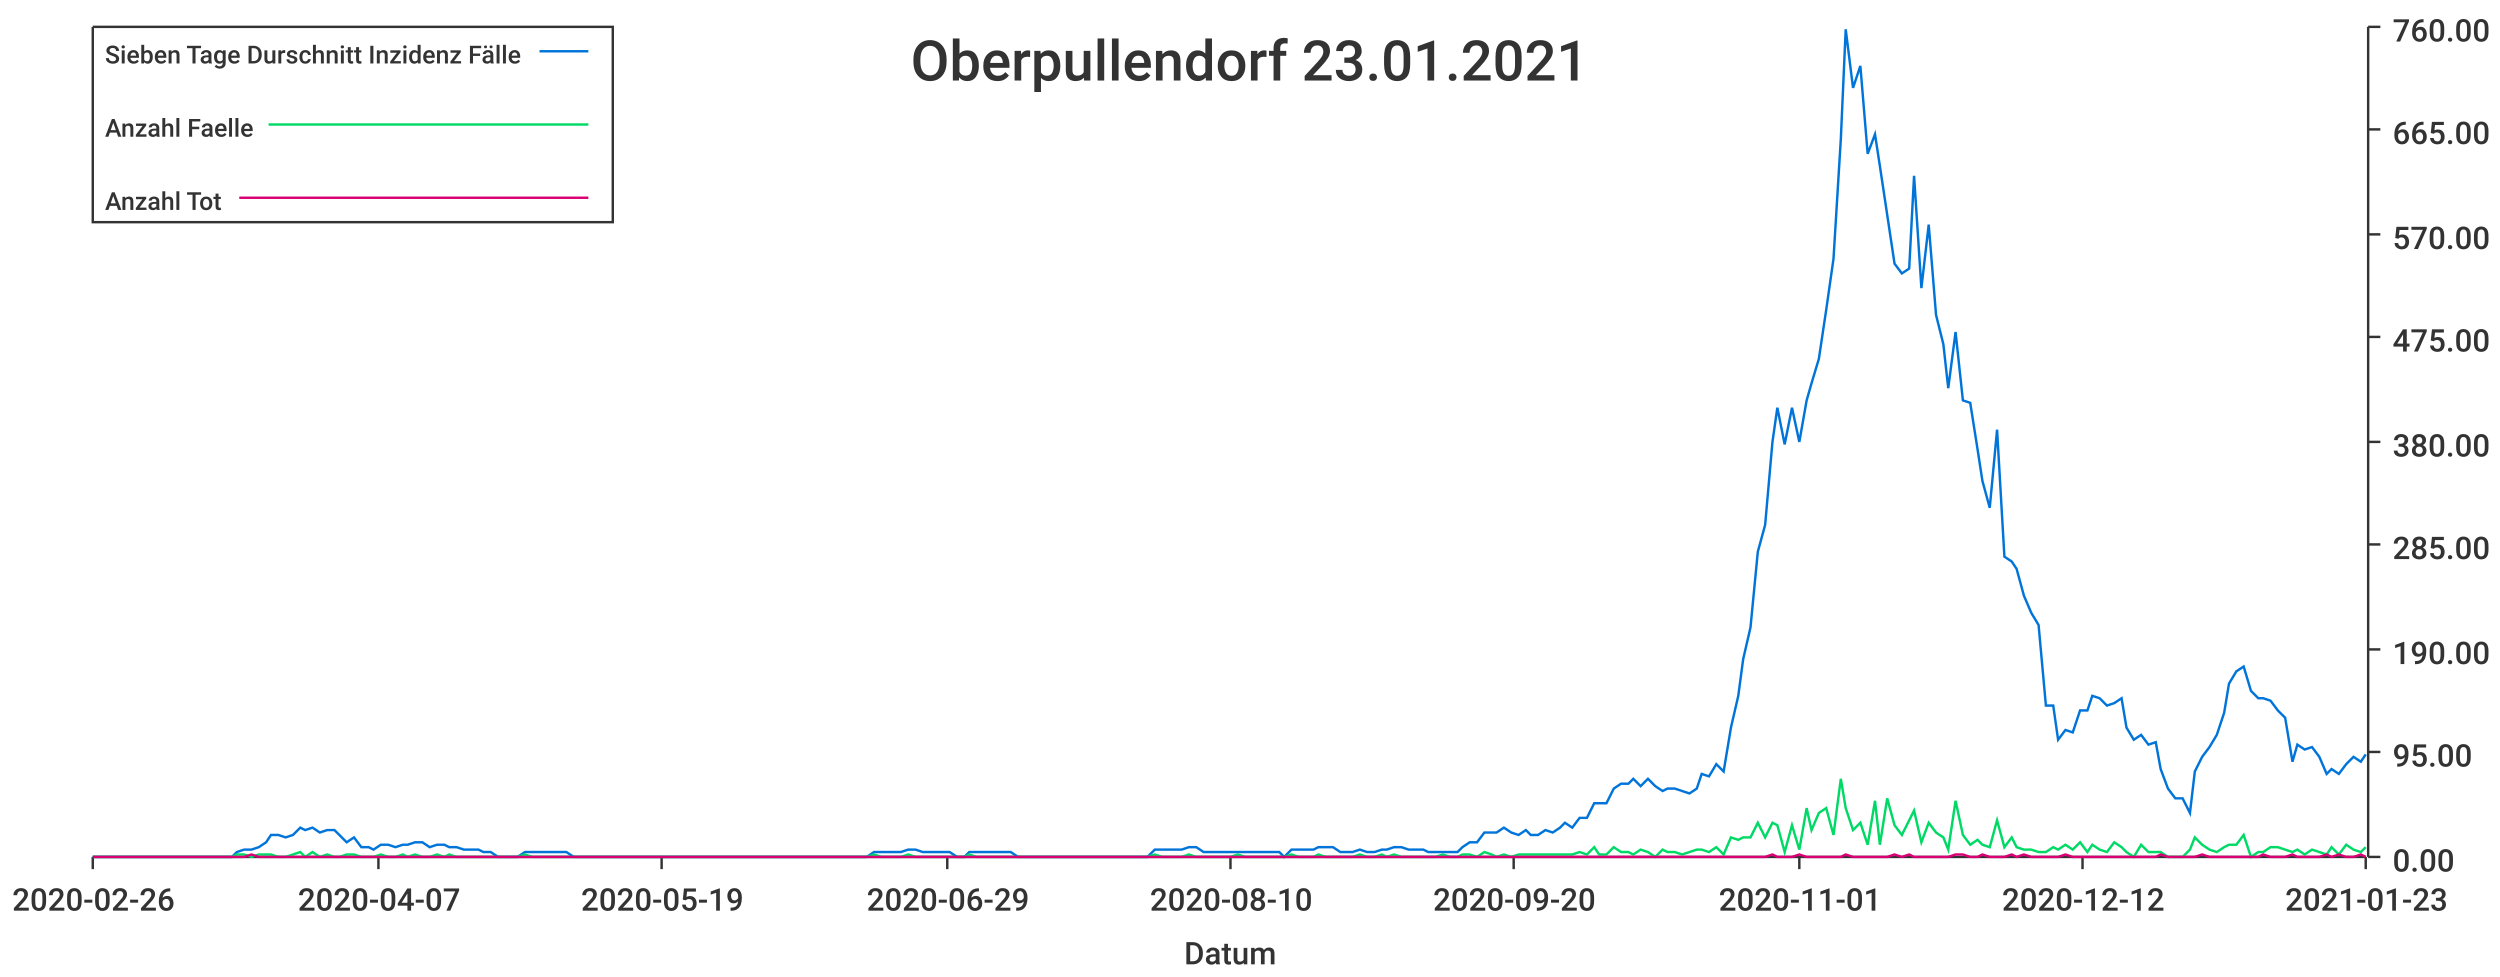
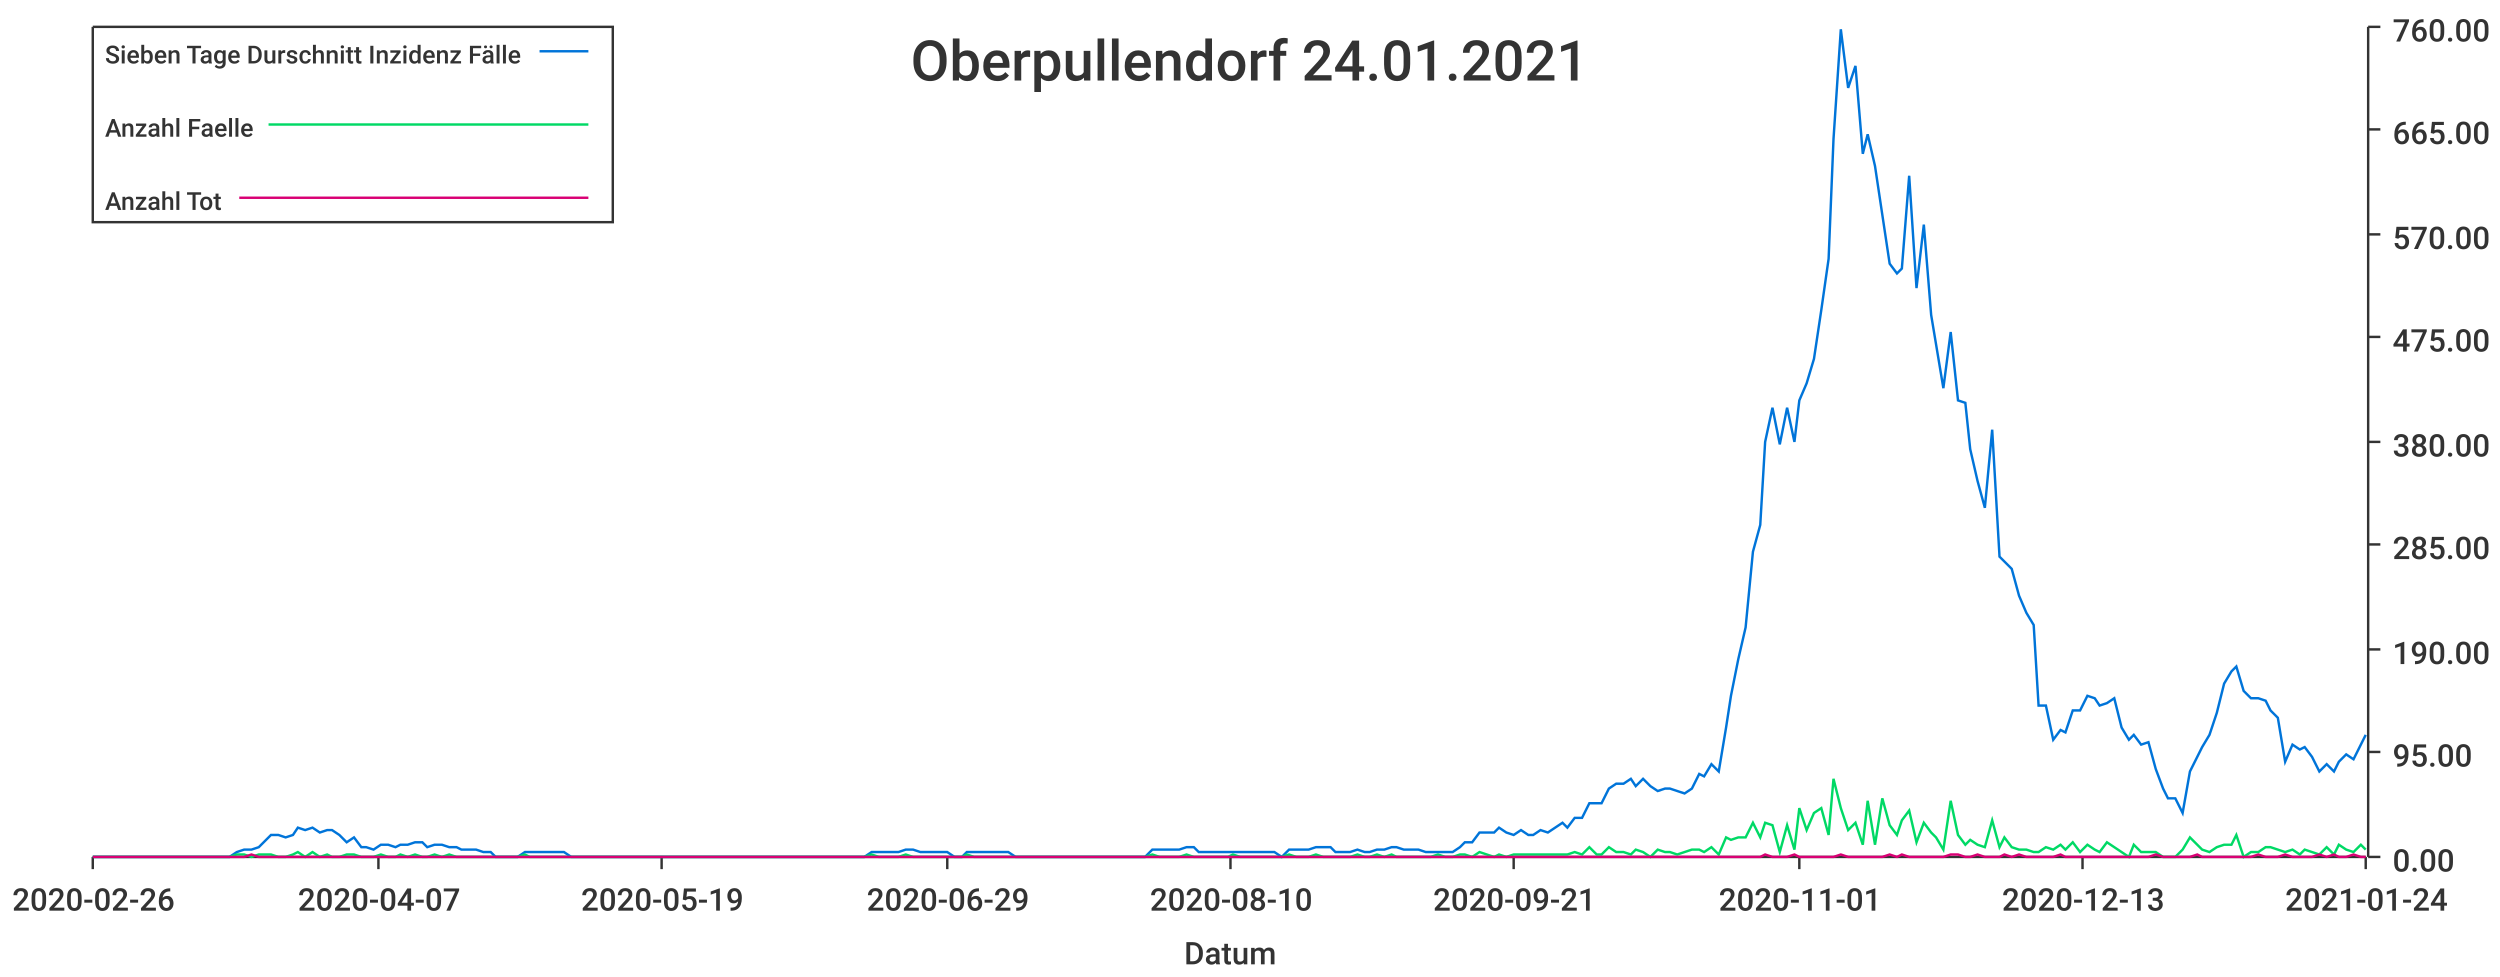
<svg xmlns="http://www.w3.org/2000/svg" width="1024" height="400">\n<path d="M 0 0 L 1024 0 L 1024 400 L 0 400 L 0 0" style="stroke-width:0;stroke:rgba(255,255,255,1.0);fill:rgba(255,255,255,1.0)" />
  <path d="M 38 11 L 969 11 L 969 351 L 38 351 L 38 11" style="stroke-width:0;stroke:rgba(255,255,255,1.0);fill:rgba(255,255,255,1.0)" />
  <path d="M 38 351 L 969 351" style="stroke-width:1;stroke:rgba(51,51,51,1.0);fill:none" />
  <path d="M 38 351 L 38 356" style="stroke-width:1;stroke:rgba(51,51,51,1.0);fill:none" />
  <text x="5" y="373" style="stroke-width:0;stroke:none;fill:rgba(51,51,51,1.0);font-size:12.8px;font-family:'Roboto Medium',sans-serif">2020-02-26</text>
  <path d="M 155 351 L 155 356" style="stroke-width:1;stroke:rgba(51,51,51,1.0);fill:none" />
  <text x="122" y="373" style="stroke-width:0;stroke:none;fill:rgba(51,51,51,1.0);font-size:12.8px;font-family:'Roboto Medium',sans-serif">2020-04-07</text>
  <path d="M 271 351 L 271 356" style="stroke-width:1;stroke:rgba(51,51,51,1.0);fill:none" />
  <text x="238" y="373" style="stroke-width:0;stroke:none;fill:rgba(51,51,51,1.0);font-size:12.8px;font-family:'Roboto Medium',sans-serif">2020-05-19</text>
  <path d="M 388 351 L 388 356" style="stroke-width:1;stroke:rgba(51,51,51,1.0);fill:none" />
  <text x="355" y="373" style="stroke-width:0;stroke:none;fill:rgba(51,51,51,1.0);font-size:12.8px;font-family:'Roboto Medium',sans-serif">2020-06-29</text>
  <path d="M 504 351 L 504 356" style="stroke-width:1;stroke:rgba(51,51,51,1.0);fill:none" />
  <text x="471" y="373" style="stroke-width:0;stroke:none;fill:rgba(51,51,51,1.0);font-size:12.8px;font-family:'Roboto Medium',sans-serif">2020-08-10</text>
  <path d="M 620 351 L 620 356" style="stroke-width:1;stroke:rgba(51,51,51,1.0);fill:none" />
-   <text x="587" y="373" style="stroke-width:0;stroke:none;fill:rgba(51,51,51,1.0);font-size:12.8px;font-family:'Roboto Medium',sans-serif">2020-09-20</text>
+   <text x="587" y="373" style="stroke-width:0;stroke:none;fill:rgba(51,51,51,1.0);font-size:12.8px;font-family:'Roboto Medium',sans-serif">2020-09-21</text>
  <path d="M 737 351 L 737 356" style="stroke-width:1;stroke:rgba(51,51,51,1.0);fill:none" />
  <text x="704" y="373" style="stroke-width:0;stroke:none;fill:rgba(51,51,51,1.0);font-size:12.8px;font-family:'Roboto Medium',sans-serif">2020-11-01</text>
  <path d="M 853 351 L 853 356" style="stroke-width:1;stroke:rgba(51,51,51,1.0);fill:none" />
-   <text x="820" y="373" style="stroke-width:0;stroke:none;fill:rgba(51,51,51,1.0);font-size:12.8px;font-family:'Roboto Medium',sans-serif">2020-12-12</text>
+   <text x="820" y="373" style="stroke-width:0;stroke:none;fill:rgba(51,51,51,1.0);font-size:12.8px;font-family:'Roboto Medium',sans-serif">2020-12-13</text>
  <path d="M 969 351 L 969 356" style="stroke-width:1;stroke:rgba(51,51,51,1.0);fill:none" />
-   <text x="936" y="373" style="stroke-width:0;stroke:none;fill:rgba(51,51,51,1.0);font-size:12.8px;font-family:'Roboto Medium',sans-serif">2021-01-23</text>
+   <text x="936" y="373" style="stroke-width:0;stroke:none;fill:rgba(51,51,51,1.0);font-size:12.8px;font-family:'Roboto Medium',sans-serif">2021-01-24</text>
  <text x="485" y="395" style="stroke-width:0;stroke:none;fill:rgba(51,51,51,1.0);font-size:12.8px;font-family:'Roboto Medium',sans-serif">Datum</text>
  <path d="M 970 351 L 970 11" style="stroke-width:1;stroke:rgba(51,51,51,1.0);fill:none" />
  <path d="M 970 351 L 975 351" style="stroke-width:1;stroke:rgba(51,51,51,1.0);fill:none" />
  <text x="980" y="357" style="stroke-width:0;stroke:none;fill:rgba(51,51,51,1.0);font-size:12.8px;font-family:'Roboto Medium',sans-serif">0.00</text>
  <path d="M 970 308 L 975 308" style="stroke-width:1;stroke:rgba(51,51,51,1.0);fill:none" />
  <text x="980" y="314" style="stroke-width:0;stroke:none;fill:rgba(51,51,51,1.0);font-size:12.8px;font-family:'Roboto Medium',sans-serif">95.00</text>
  <path d="M 970 266 L 975 266" style="stroke-width:1;stroke:rgba(51,51,51,1.0);fill:none" />
  <text x="980" y="272" style="stroke-width:0;stroke:none;fill:rgba(51,51,51,1.0);font-size:12.8px;font-family:'Roboto Medium',sans-serif">190.00</text>
  <path d="M 970 223 L 975 223" style="stroke-width:1;stroke:rgba(51,51,51,1.0);fill:none" />
  <text x="980" y="229" style="stroke-width:0;stroke:none;fill:rgba(51,51,51,1.0);font-size:12.8px;font-family:'Roboto Medium',sans-serif">285.00</text>
  <path d="M 970 181 L 975 181" style="stroke-width:1;stroke:rgba(51,51,51,1.0);fill:none" />
  <text x="980" y="187" style="stroke-width:0;stroke:none;fill:rgba(51,51,51,1.0);font-size:12.8px;font-family:'Roboto Medium',sans-serif">380.00</text>
  <path d="M 970 138 L 975 138" style="stroke-width:1;stroke:rgba(51,51,51,1.0);fill:none" />
  <text x="980" y="144" style="stroke-width:0;stroke:none;fill:rgba(51,51,51,1.0);font-size:12.8px;font-family:'Roboto Medium',sans-serif">475.00</text>
  <path d="M 970 96 L 975 96" style="stroke-width:1;stroke:rgba(51,51,51,1.0);fill:none" />
  <text x="980" y="102" style="stroke-width:0;stroke:none;fill:rgba(51,51,51,1.0);font-size:12.8px;font-family:'Roboto Medium',sans-serif">570.00</text>
  <path d="M 970 53 L 975 53" style="stroke-width:1;stroke:rgba(51,51,51,1.0);fill:none" />
  <text x="980" y="59" style="stroke-width:0;stroke:none;fill:rgba(51,51,51,1.0);font-size:12.8px;font-family:'Roboto Medium',sans-serif">665.00</text>
  <path d="M 970 11 L 975 11" style="stroke-width:1;stroke:rgba(51,51,51,1.0);fill:none" />
  <text x="980" y="17" style="stroke-width:0;stroke:none;fill:rgba(51,51,51,1.0);font-size:12.8px;font-family:'Roboto Medium',sans-serif">760.00</text>
-   <path d="M 38 351 L 41 351 L 44 351 L 47 351 L 50 351 L 53 351 L 55 351 L 58 351 L 61 351 L 64 351 L 67 351 L 69 351 L 72 351 L 75 351 L 78 351 L 81 351 L 83 351 L 86 351 L 89 351 L 92 351 L 95 351 L 97 349 L 100 348 L 103 348 L 106 347 L 109 345 L 111 342 L 114 342 L 117 343 L 120 342 L 123 339 L 125 340 L 128 339 L 131 341 L 134 340 L 137 340 L 139 342 L 142 345 L 145 343 L 148 347 L 151 347 L 153 348 L 156 346 L 159 346 L 162 347 L 165 346 L 167 346 L 170 345 L 173 345 L 176 347 L 179 346 L 182 346 L 184 347 L 187 347 L 190 348 L 193 348 L 196 348 L 198 349 L 201 349 L 204 351 L 207 351 L 210 351 L 212 351 L 215 349 L 218 349 L 221 349 L 224 349 L 226 349 L 229 349 L 232 349 L 235 351 L 238 351 L 240 351 L 243 351 L 246 351 L 249 351 L 252 351 L 254 351 L 257 351 L 260 351 L 263 351 L 266 351 L 268 351 L 271 351 L 274 351 L 277 351 L 280 351 L 282 351 L 285 351 L 288 351 L 291 351 L 294 351 L 296 351 L 299 351 L 302 351 L 305 351 L 308 351 L 311 351 L 313 351 L 316 351 L 319 351 L 322 351 L 325 351 L 327 351 L 330 351 L 333 351 L 336 351 L 339 351 L 341 351 L 344 351 L 347 351 L 350 351 L 353 351 L 355 351 L 358 349 L 361 349 L 364 349 L 367 349 L 369 349 L 372 348 L 375 348 L 378 349 L 381 349 L 383 349 L 386 349 L 389 349 L 392 351 L 395 351 L 397 349 L 400 349 L 403 349 L 406 349 L 409 349 L 411 349 L 414 349 L 417 351 L 420 351 L 423 351 L 425 351 L 428 351 L 431 351 L 434 351 L 437 351 L 440 351 L 442 351 L 445 351 L 448 351 L 451 351 L 454 351 L 456 351 L 459 351 L 462 351 L 465 351 L 468 351 L 470 351 L 473 348 L 476 348 L 479 348 L 482 348 L 484 348 L 487 347 L 490 347 L 493 349 L 496 349 L 498 349 L 501 349 L 504 349 L 507 349 L 510 349 L 512 349 L 515 349 L 518 349 L 521 349 L 524 349 L 526 351 L 529 348 L 532 348 L 535 348 L 538 348 L 540 347 L 543 347 L 546 347 L 549 349 L 552 349 L 554 349 L 557 348 L 560 349 L 563 349 L 566 348 L 568 348 L 571 347 L 574 347 L 577 348 L 580 348 L 583 348 L 585 349 L 588 349 L 591 349 L 594 349 L 597 349 L 599 347 L 602 345 L 605 345 L 608 341 L 611 341 L 613 341 L 616 339 L 619 341 L 622 342 L 625 340 L 627 342 L 630 342 L 633 340 L 636 341 L 639 339 L 641 337 L 644 339 L 647 335 L 650 335 L 653 329 L 655 329 L 658 329 L 661 323 L 664 321 L 667 321 L 669 319 L 672 322 L 675 319 L 678 322 L 681 324 L 683 323 L 686 323 L 689 324 L 692 325 L 695 323 L 697 317 L 700 318 L 703 313 L 706 316 L 709 298 L 712 285 L 714 270 L 717 257 L 720 226 L 723 215 L 726 181 L 728 167 L 731 182 L 734 167 L 737 181 L 740 164 L 742 157 L 745 147 L 748 127 L 751 106 L 754 57 L 756 12 L 759 36 L 762 27 L 765 63 L 768 55 L 770 68 L 773 88 L 776 108 L 779 112 L 782 110 L 784 72 L 787 118 L 790 92 L 793 129 L 796 141 L 798 159 L 801 136 L 804 164 L 807 165 L 810 184 L 812 197 L 815 208 L 818 176 L 821 228 L 824 230 L 826 233 L 829 244 L 832 251 L 835 256 L 838 289 L 841 289 L 843 303 L 846 299 L 849 300 L 852 291 L 855 291 L 857 285 L 860 286 L 863 289 L 866 288 L 869 286 L 871 298 L 874 303 L 877 301 L 880 305 L 883 304 L 885 315 L 888 323 L 891 327 L 894 327 L 897 333 L 899 316 L 902 310 L 905 306 L 908 301 L 911 292 L 913 280 L 916 275 L 919 273 L 922 283 L 925 286 L 927 286 L 930 287 L 933 291 L 936 294 L 939 312 L 941 305 L 944 307 L 947 306 L 950 310 L 953 317 L 955 315 L 958 317 L 961 313 L 964 310 L 967 312 L 969 309" style="stroke-width:1;stroke:rgba(0,116,217,1.0);fill:none" />
-   <path d="M 38 351 L 41 351 L 44 351 L 47 351 L 50 351 L 53 351 L 55 351 L 58 351 L 61 351 L 64 351 L 67 351 L 69 351 L 72 351 L 75 351 L 78 351 L 81 351 L 83 351 L 86 351 L 89 351 L 92 351 L 95 351 L 97 350 L 100 350 L 103 351 L 106 350 L 109 350 L 111 350 L 114 351 L 117 351 L 120 350 L 123 349 L 125 351 L 128 349 L 131 351 L 134 350 L 137 351 L 139 351 L 142 350 L 145 350 L 148 351 L 151 351 L 153 351 L 156 350 L 159 351 L 162 351 L 165 350 L 167 351 L 170 350 L 173 351 L 176 351 L 179 350 L 182 351 L 184 350 L 187 351 L 190 351 L 193 351 L 196 351 L 198 351 L 201 351 L 204 351 L 207 351 L 210 351 L 212 351 L 215 350 L 218 351 L 221 351 L 224 351 L 226 351 L 229 351 L 232 351 L 235 351 L 238 351 L 240 351 L 243 351 L 246 351 L 249 351 L 252 351 L 254 351 L 257 351 L 260 351 L 263 351 L 266 351 L 268 351 L 271 351 L 274 351 L 277 351 L 280 351 L 282 351 L 285 351 L 288 351 L 291 351 L 294 351 L 296 351 L 299 351 L 302 351 L 305 351 L 308 351 L 311 351 L 313 351 L 316 351 L 319 351 L 322 351 L 325 351 L 327 351 L 330 351 L 333 351 L 336 351 L 339 351 L 341 351 L 344 351 L 347 351 L 350 351 L 353 351 L 355 351 L 358 350 L 361 351 L 364 351 L 367 351 L 369 351 L 372 350 L 375 351 L 378 351 L 381 351 L 383 351 L 386 351 L 389 351 L 392 351 L 395 351 L 397 350 L 400 351 L 403 351 L 406 351 L 409 351 L 411 351 L 414 351 L 417 351 L 420 351 L 423 351 L 425 351 L 428 351 L 431 351 L 434 351 L 437 351 L 440 351 L 442 351 L 445 351 L 448 351 L 451 351 L 454 351 L 456 351 L 459 351 L 462 351 L 465 351 L 468 351 L 470 351 L 473 350 L 476 351 L 479 351 L 482 351 L 484 351 L 487 350 L 490 351 L 493 351 L 496 351 L 498 351 L 501 351 L 504 351 L 507 350 L 510 351 L 512 351 L 515 351 L 518 351 L 521 351 L 524 351 L 526 351 L 529 350 L 532 351 L 535 351 L 538 351 L 540 350 L 543 351 L 546 351 L 549 351 L 552 351 L 554 351 L 557 350 L 560 351 L 563 351 L 566 350 L 568 351 L 571 350 L 574 351 L 577 351 L 580 351 L 583 351 L 585 351 L 588 351 L 591 350 L 594 351 L 597 351 L 599 350 L 602 350 L 605 351 L 608 349 L 611 350 L 613 351 L 616 350 L 619 351 L 622 350 L 625 350 L 627 350 L 630 350 L 633 350 L 636 350 L 639 350 L 641 350 L 644 350 L 647 349 L 650 350 L 653 347 L 655 350 L 658 350 L 661 347 L 664 349 L 667 349 L 669 350 L 672 348 L 675 349 L 678 351 L 681 348 L 683 349 L 686 349 L 689 350 L 692 349 L 695 348 L 697 348 L 700 349 L 703 347 L 706 350 L 709 343 L 712 344 L 714 343 L 717 343 L 720 337 L 723 343 L 726 337 L 728 338 L 731 349 L 734 338 L 737 348 L 740 331 L 742 340 L 745 333 L 748 331 L 751 342 L 754 319 L 756 331 L 759 340 L 762 337 L 765 346 L 768 328 L 770 346 L 773 327 L 776 338 L 779 342 L 782 336 L 784 332 L 787 345 L 790 337 L 793 341 L 796 343 L 798 348 L 801 328 L 804 342 L 807 346 L 810 344 L 812 346 L 815 347 L 818 336 L 821 347 L 824 343 L 826 347 L 829 348 L 832 348 L 835 349 L 838 349 L 841 347 L 843 348 L 846 346 L 849 348 L 852 345 L 855 349 L 857 346 L 860 348 L 863 349 L 866 345 L 869 347 L 871 349 L 874 351 L 877 346 L 880 349 L 883 349 L 885 349 L 888 351 L 891 351 L 894 351 L 897 348 L 899 343 L 902 346 L 905 348 L 908 349 L 911 347 L 913 346 L 916 346 L 919 342 L 922 351 L 925 349 L 927 349 L 930 347 L 933 347 L 936 348 L 939 349 L 941 348 L 944 350 L 947 348 L 950 349 L 953 350 L 955 347 L 958 350 L 961 346 L 964 348 L 967 349 L 969 347" style="stroke-width:1;stroke:rgba(0,217,101,1.0);fill:none" />
-   <path d="M 38 351 L 41 351 L 44 351 L 47 351 L 50 351 L 53 351 L 55 351 L 58 351 L 61 351 L 64 351 L 67 351 L 69 351 L 72 351 L 75 351 L 78 351 L 81 351 L 83 351 L 86 351 L 89 351 L 92 351 L 95 351 L 97 351 L 100 351 L 103 350 L 106 351 L 109 351 L 111 351 L 114 351 L 117 351 L 120 351 L 123 351 L 125 351 L 128 351 L 131 351 L 134 351 L 137 351 L 139 351 L 142 351 L 145 351 L 148 351 L 151 351 L 153 351 L 156 351 L 159 351 L 162 351 L 165 351 L 167 351 L 170 351 L 173 351 L 176 351 L 179 351 L 182 351 L 184 351 L 187 351 L 190 351 L 193 351 L 196 351 L 198 351 L 201 351 L 204 351 L 207 351 L 210 351 L 212 351 L 215 351 L 218 351 L 221 351 L 224 351 L 226 351 L 229 351 L 232 351 L 235 351 L 238 351 L 240 351 L 243 351 L 246 351 L 249 351 L 252 351 L 254 351 L 257 351 L 260 351 L 263 351 L 266 351 L 268 351 L 271 351 L 274 351 L 277 351 L 280 351 L 282 351 L 285 351 L 288 351 L 291 351 L 294 351 L 296 351 L 299 351 L 302 351 L 305 351 L 308 351 L 311 351 L 313 351 L 316 351 L 319 351 L 322 351 L 325 351 L 327 351 L 330 351 L 333 351 L 336 351 L 339 351 L 341 351 L 344 351 L 347 351 L 350 351 L 353 351 L 355 351 L 358 351 L 361 351 L 364 351 L 367 351 L 369 351 L 372 351 L 375 351 L 378 351 L 381 351 L 383 351 L 386 351 L 389 351 L 392 351 L 395 351 L 397 351 L 400 351 L 403 351 L 406 351 L 409 351 L 411 351 L 414 351 L 417 351 L 420 351 L 423 351 L 425 351 L 428 351 L 431 351 L 434 351 L 437 351 L 440 351 L 442 351 L 445 351 L 448 351 L 451 351 L 454 351 L 456 351 L 459 351 L 462 351 L 465 351 L 468 351 L 470 351 L 473 351 L 476 351 L 479 351 L 482 351 L 484 351 L 487 351 L 490 351 L 493 351 L 496 351 L 498 351 L 501 351 L 504 351 L 507 351 L 510 351 L 512 351 L 515 351 L 518 351 L 521 351 L 524 351 L 526 351 L 529 351 L 532 351 L 535 351 L 538 351 L 540 351 L 543 351 L 546 351 L 549 351 L 552 351 L 554 351 L 557 351 L 560 351 L 563 351 L 566 351 L 568 351 L 571 351 L 574 351 L 577 351 L 580 351 L 583 351 L 585 351 L 588 351 L 591 351 L 594 351 L 597 351 L 599 351 L 602 351 L 605 351 L 608 351 L 611 351 L 613 351 L 616 351 L 619 351 L 622 351 L 625 351 L 627 351 L 630 351 L 633 351 L 636 351 L 639 351 L 641 351 L 644 351 L 647 351 L 650 351 L 653 351 L 655 351 L 658 351 L 661 351 L 664 351 L 667 351 L 669 351 L 672 351 L 675 351 L 678 351 L 681 351 L 683 351 L 686 351 L 689 351 L 692 351 L 695 351 L 697 351 L 700 351 L 703 351 L 706 351 L 709 351 L 712 351 L 714 351 L 717 351 L 720 351 L 723 351 L 726 350 L 728 351 L 731 351 L 734 351 L 737 350 L 740 351 L 742 351 L 745 351 L 748 351 L 751 351 L 754 351 L 756 350 L 759 351 L 762 351 L 765 351 L 768 351 L 770 351 L 773 351 L 776 350 L 779 351 L 782 350 L 784 351 L 787 351 L 790 351 L 793 351 L 796 351 L 798 351 L 801 350 L 804 350 L 807 351 L 810 351 L 812 350 L 815 351 L 818 351 L 821 351 L 824 350 L 826 351 L 829 350 L 832 351 L 835 351 L 838 351 L 841 351 L 843 351 L 846 350 L 849 351 L 852 351 L 855 351 L 857 351 L 860 351 L 863 351 L 866 351 L 869 351 L 871 351 L 874 351 L 877 351 L 880 351 L 883 351 L 885 350 L 888 351 L 891 351 L 894 351 L 897 351 L 899 351 L 902 350 L 905 351 L 908 351 L 911 351 L 913 351 L 916 351 L 919 351 L 922 351 L 925 351 L 927 350 L 930 351 L 933 351 L 936 351 L 939 350 L 941 351 L 944 351 L 947 351 L 950 351 L 953 350 L 955 351 L 958 350 L 961 351 L 964 351 L 967 350 L 969 351" style="stroke-width:1;stroke:rgba(217,0,116,1.0);fill:none" />
-   <text x="373" y="33" style="stroke-width:0;stroke:none;fill:rgba(51,51,51,1.0);font-size:23.0px;font-family:'Roboto Medium',sans-serif">Oberpullendorf 23.01.2021</text>
+   <path d="M 38 351 L 41 351 L 44 351 L 47 351 L 50 351 L 52 351 L 55 351 L 58 351 L 61 351 L 64 351 L 66 351 L 69 351 L 72 351 L 75 351 L 78 351 L 80 351 L 83 351 L 86 351 L 89 351 L 92 351 L 94 351 L 97 349 L 100 348 L 103 348 L 106 347 L 108 345 L 111 342 L 114 342 L 117 343 L 120 342 L 122 339 L 125 340 L 128 339 L 131 341 L 134 340 L 136 340 L 139 342 L 142 345 L 145 343 L 148 347 L 150 347 L 153 348 L 156 346 L 159 346 L 162 347 L 164 346 L 167 346 L 170 345 L 173 345 L 175 347 L 178 346 L 181 346 L 184 347 L 187 347 L 189 348 L 192 348 L 195 348 L 198 349 L 201 349 L 203 351 L 206 351 L 209 351 L 212 351 L 215 349 L 217 349 L 220 349 L 223 349 L 226 349 L 229 349 L 231 349 L 234 351 L 237 351 L 240 351 L 243 351 L 245 351 L 248 351 L 251 351 L 254 351 L 257 351 L 259 351 L 262 351 L 265 351 L 268 351 L 271 351 L 273 351 L 276 351 L 279 351 L 282 351 L 285 351 L 287 351 L 290 351 L 293 351 L 296 351 L 299 351 L 301 351 L 304 351 L 307 351 L 310 351 L 312 351 L 315 351 L 318 351 L 321 351 L 324 351 L 326 351 L 329 351 L 332 351 L 335 351 L 338 351 L 340 351 L 343 351 L 346 351 L 349 351 L 352 351 L 354 351 L 357 349 L 360 349 L 363 349 L 366 349 L 368 349 L 371 348 L 374 348 L 377 349 L 380 349 L 382 349 L 385 349 L 388 349 L 391 351 L 394 351 L 396 349 L 399 349 L 402 349 L 405 349 L 408 349 L 410 349 L 413 349 L 416 351 L 419 351 L 422 351 L 424 351 L 427 351 L 430 351 L 433 351 L 436 351 L 438 351 L 441 351 L 444 351 L 447 351 L 449 351 L 452 351 L 455 351 L 458 351 L 461 351 L 463 351 L 466 351 L 469 351 L 472 348 L 475 348 L 477 348 L 480 348 L 483 348 L 486 347 L 489 347 L 491 349 L 494 349 L 497 349 L 500 349 L 503 349 L 505 349 L 508 349 L 511 349 L 514 349 L 517 349 L 519 349 L 522 349 L 525 351 L 528 348 L 531 348 L 533 348 L 536 348 L 539 347 L 542 347 L 545 347 L 547 349 L 550 349 L 553 349 L 556 348 L 559 349 L 561 349 L 564 348 L 567 348 L 570 347 L 572 347 L 575 348 L 578 348 L 581 348 L 584 349 L 586 349 L 589 349 L 592 349 L 595 349 L 598 347 L 600 345 L 603 345 L 606 341 L 609 341 L 612 341 L 614 339 L 617 341 L 620 342 L 623 340 L 626 342 L 628 342 L 631 340 L 634 341 L 637 339 L 640 337 L 642 339 L 645 335 L 648 335 L 651 329 L 654 329 L 656 329 L 659 323 L 662 321 L 665 321 L 668 319 L 670 322 L 673 319 L 676 322 L 679 324 L 682 323 L 684 323 L 687 324 L 690 325 L 693 323 L 696 317 L 698 318 L 701 313 L 704 316 L 707 298 L 709 285 L 712 270 L 715 257 L 718 226 L 721 215 L 723 181 L 726 167 L 729 182 L 732 167 L 735 181 L 737 164 L 740 157 L 743 147 L 746 127 L 749 106 L 751 57 L 754 12 L 757 36 L 760 27 L 763 63 L 765 55 L 768 68 L 771 88 L 774 108 L 777 112 L 779 110 L 782 72 L 785 118 L 788 92 L 791 129 L 793 141 L 796 159 L 799 136 L 802 164 L 805 165 L 807 184 L 810 197 L 813 208 L 816 176 L 819 228 L 821 230 L 824 233 L 827 244 L 830 251 L 833 256 L 835 289 L 838 289 L 841 303 L 844 299 L 846 300 L 849 291 L 852 291 L 855 285 L 858 286 L 860 289 L 863 288 L 866 286 L 869 298 L 872 303 L 874 301 L 877 305 L 880 304 L 883 315 L 886 323 L 888 327 L 891 327 L 894 333 L 897 316 L 900 310 L 902 306 L 905 301 L 908 292 L 911 280 L 914 275 L 916 273 L 919 283 L 922 286 L 925 286 L 928 287 L 930 291 L 933 294 L 936 312 L 939 305 L 942 307 L 944 306 L 947 310 L 950 316 L 953 313 L 956 316 L 958 312 L 961 309 L 964 311 L 967 305 L 969 301" style="stroke-width:1;stroke:rgba(0,116,217,1.0);fill:none" />
+   <path d="M 38 351 L 41 351 L 44 351 L 47 351 L 50 351 L 52 351 L 55 351 L 58 351 L 61 351 L 64 351 L 66 351 L 69 351 L 72 351 L 75 351 L 78 351 L 80 351 L 83 351 L 86 351 L 89 351 L 92 351 L 94 351 L 97 350 L 100 350 L 103 351 L 106 350 L 108 350 L 111 350 L 114 351 L 117 351 L 120 350 L 122 349 L 125 351 L 128 349 L 131 351 L 134 350 L 136 351 L 139 351 L 142 350 L 145 350 L 148 351 L 150 351 L 153 351 L 156 350 L 159 351 L 162 351 L 164 350 L 167 351 L 170 350 L 173 351 L 175 351 L 178 350 L 181 351 L 184 350 L 187 351 L 189 351 L 192 351 L 195 351 L 198 351 L 201 351 L 203 351 L 206 351 L 209 351 L 212 351 L 215 350 L 217 351 L 220 351 L 223 351 L 226 351 L 229 351 L 231 351 L 234 351 L 237 351 L 240 351 L 243 351 L 245 351 L 248 351 L 251 351 L 254 351 L 257 351 L 259 351 L 262 351 L 265 351 L 268 351 L 271 351 L 273 351 L 276 351 L 279 351 L 282 351 L 285 351 L 287 351 L 290 351 L 293 351 L 296 351 L 299 351 L 301 351 L 304 351 L 307 351 L 310 351 L 312 351 L 315 351 L 318 351 L 321 351 L 324 351 L 326 351 L 329 351 L 332 351 L 335 351 L 338 351 L 340 351 L 343 351 L 346 351 L 349 351 L 352 351 L 354 351 L 357 350 L 360 351 L 363 351 L 366 351 L 368 351 L 371 350 L 374 351 L 377 351 L 380 351 L 382 351 L 385 351 L 388 351 L 391 351 L 394 351 L 396 350 L 399 351 L 402 351 L 405 351 L 408 351 L 410 351 L 413 351 L 416 351 L 419 351 L 422 351 L 424 351 L 427 351 L 430 351 L 433 351 L 436 351 L 438 351 L 441 351 L 444 351 L 447 351 L 449 351 L 452 351 L 455 351 L 458 351 L 461 351 L 463 351 L 466 351 L 469 351 L 472 350 L 475 351 L 477 351 L 480 351 L 483 351 L 486 350 L 489 351 L 491 351 L 494 351 L 497 351 L 500 351 L 503 351 L 505 350 L 508 351 L 511 351 L 514 351 L 517 351 L 519 351 L 522 351 L 525 351 L 528 350 L 531 351 L 533 351 L 536 351 L 539 350 L 542 351 L 545 351 L 547 351 L 550 351 L 553 351 L 556 350 L 559 351 L 561 351 L 564 350 L 567 351 L 570 350 L 572 351 L 575 351 L 578 351 L 581 351 L 584 351 L 586 351 L 589 350 L 592 351 L 595 351 L 598 350 L 600 350 L 603 351 L 606 349 L 609 350 L 612 351 L 614 350 L 617 351 L 620 350 L 623 350 L 626 350 L 628 350 L 631 350 L 634 350 L 637 350 L 640 350 L 642 350 L 645 349 L 648 350 L 651 347 L 654 350 L 656 350 L 659 347 L 662 349 L 665 349 L 668 350 L 670 348 L 673 349 L 676 351 L 679 348 L 682 349 L 684 349 L 687 350 L 690 349 L 693 348 L 696 348 L 698 349 L 701 347 L 704 350 L 707 343 L 709 344 L 712 343 L 715 343 L 718 337 L 721 343 L 723 337 L 726 338 L 729 349 L 732 338 L 735 348 L 737 331 L 740 340 L 743 333 L 746 331 L 749 342 L 751 319 L 754 331 L 757 340 L 760 337 L 763 346 L 765 328 L 768 346 L 771 327 L 774 338 L 777 342 L 779 336 L 782 332 L 785 345 L 788 337 L 791 341 L 793 343 L 796 348 L 799 328 L 802 342 L 805 346 L 807 344 L 810 346 L 813 347 L 816 336 L 819 347 L 821 343 L 824 347 L 827 348 L 830 348 L 833 349 L 835 349 L 838 347 L 841 348 L 844 346 L 846 348 L 849 345 L 852 349 L 855 346 L 858 348 L 860 349 L 863 345 L 866 347 L 869 349 L 872 351 L 874 346 L 877 349 L 880 349 L 883 349 L 886 351 L 888 351 L 891 351 L 894 348 L 897 343 L 900 346 L 902 348 L 905 349 L 908 347 L 911 346 L 914 346 L 916 342 L 919 351 L 922 349 L 925 349 L 928 347 L 930 347 L 933 348 L 936 349 L 939 348 L 942 350 L 944 348 L 947 349 L 950 350 L 953 347 L 956 350 L 958 346 L 961 348 L 964 349 L 967 346 L 969 348" style="stroke-width:1;stroke:rgba(0,217,101,1.0);fill:none" />
+   <path d="M 38 351 L 41 351 L 44 351 L 47 351 L 50 351 L 52 351 L 55 351 L 58 351 L 61 351 L 64 351 L 66 351 L 69 351 L 72 351 L 75 351 L 78 351 L 80 351 L 83 351 L 86 351 L 89 351 L 92 351 L 94 351 L 97 351 L 100 351 L 103 350 L 106 351 L 108 351 L 111 351 L 114 351 L 117 351 L 120 351 L 122 351 L 125 351 L 128 351 L 131 351 L 134 351 L 136 351 L 139 351 L 142 351 L 145 351 L 148 351 L 150 351 L 153 351 L 156 351 L 159 351 L 162 351 L 164 351 L 167 351 L 170 351 L 173 351 L 175 351 L 178 351 L 181 351 L 184 351 L 187 351 L 189 351 L 192 351 L 195 351 L 198 351 L 201 351 L 203 351 L 206 351 L 209 351 L 212 351 L 215 351 L 217 351 L 220 351 L 223 351 L 226 351 L 229 351 L 231 351 L 234 351 L 237 351 L 240 351 L 243 351 L 245 351 L 248 351 L 251 351 L 254 351 L 257 351 L 259 351 L 262 351 L 265 351 L 268 351 L 271 351 L 273 351 L 276 351 L 279 351 L 282 351 L 285 351 L 287 351 L 290 351 L 293 351 L 296 351 L 299 351 L 301 351 L 304 351 L 307 351 L 310 351 L 312 351 L 315 351 L 318 351 L 321 351 L 324 351 L 326 351 L 329 351 L 332 351 L 335 351 L 338 351 L 340 351 L 343 351 L 346 351 L 349 351 L 352 351 L 354 351 L 357 351 L 360 351 L 363 351 L 366 351 L 368 351 L 371 351 L 374 351 L 377 351 L 380 351 L 382 351 L 385 351 L 388 351 L 391 351 L 394 351 L 396 351 L 399 351 L 402 351 L 405 351 L 408 351 L 410 351 L 413 351 L 416 351 L 419 351 L 422 351 L 424 351 L 427 351 L 430 351 L 433 351 L 436 351 L 438 351 L 441 351 L 444 351 L 447 351 L 449 351 L 452 351 L 455 351 L 458 351 L 461 351 L 463 351 L 466 351 L 469 351 L 472 351 L 475 351 L 477 351 L 480 351 L 483 351 L 486 351 L 489 351 L 491 351 L 494 351 L 497 351 L 500 351 L 503 351 L 505 351 L 508 351 L 511 351 L 514 351 L 517 351 L 519 351 L 522 351 L 525 351 L 528 351 L 531 351 L 533 351 L 536 351 L 539 351 L 542 351 L 545 351 L 547 351 L 550 351 L 553 351 L 556 351 L 559 351 L 561 351 L 564 351 L 567 351 L 570 351 L 572 351 L 575 351 L 578 351 L 581 351 L 584 351 L 586 351 L 589 351 L 592 351 L 595 351 L 598 351 L 600 351 L 603 351 L 606 351 L 609 351 L 612 351 L 614 351 L 617 351 L 620 351 L 623 351 L 626 351 L 628 351 L 631 351 L 634 351 L 637 351 L 640 351 L 642 351 L 645 351 L 648 351 L 651 351 L 654 351 L 656 351 L 659 351 L 662 351 L 665 351 L 668 351 L 670 351 L 673 351 L 676 351 L 679 351 L 682 351 L 684 351 L 687 351 L 690 351 L 693 351 L 696 351 L 698 351 L 701 351 L 704 351 L 707 351 L 709 351 L 712 351 L 715 351 L 718 351 L 721 351 L 723 350 L 726 351 L 729 351 L 732 351 L 735 350 L 737 351 L 740 351 L 743 351 L 746 351 L 749 351 L 751 351 L 754 350 L 757 351 L 760 351 L 763 351 L 765 351 L 768 351 L 771 351 L 774 350 L 777 351 L 779 350 L 782 351 L 785 351 L 788 351 L 791 351 L 793 351 L 796 351 L 799 350 L 802 350 L 805 351 L 807 351 L 810 350 L 813 351 L 816 351 L 819 351 L 821 350 L 824 351 L 827 350 L 830 351 L 833 351 L 835 351 L 838 351 L 841 351 L 844 350 L 846 351 L 849 351 L 852 351 L 855 351 L 858 351 L 860 351 L 863 351 L 866 351 L 869 351 L 872 351 L 874 351 L 877 351 L 880 351 L 883 350 L 886 351 L 888 351 L 891 351 L 894 351 L 897 351 L 900 350 L 902 351 L 905 351 L 908 351 L 911 351 L 914 351 L 916 351 L 919 351 L 922 351 L 925 350 L 928 351 L 930 351 L 933 351 L 936 350 L 939 351 L 942 351 L 944 351 L 947 351 L 950 350 L 953 351 L 956 350 L 958 351 L 961 351 L 964 350 L 967 351 L 969 351" style="stroke-width:1;stroke:rgba(217,0,116,1.0);fill:none" />
+   <text x="373" y="33" style="stroke-width:0;stroke:none;fill:rgba(51,51,51,1.0);font-size:23.0px;font-family:'Roboto Medium',sans-serif">Oberpullendorf 24.01.2021</text>
  <path d="M 38 11 L 251 11 L 251 91 L 38 91 L 38 11" style="stroke-width:1;stroke:rgba(51,51,51,1.0);fill:rgba(255,255,255,1.0)" />
  <text x="43" y="26" style="stroke-width:0;stroke:none;fill:rgba(51,51,51,1.0);font-size:10.2px;font-family:'Roboto Medium',sans-serif">Sieben Tage Durschnitt Inzidenz Fälle</text>
  <path d="M 221 21 L 241 21" style="stroke-width:1;stroke:rgba(0,116,217,1.0);fill:none" />
  <text x="43" y="56" style="stroke-width:0;stroke:none;fill:rgba(51,51,51,1.0);font-size:10.2px;font-family:'Roboto Medium',sans-serif">Anzahl Faelle</text>
  <path d="M 110 51 L 241 51" style="stroke-width:1;stroke:rgba(0,217,101,1.0);fill:none" />
  <text x="43" y="86" style="stroke-width:0;stroke:none;fill:rgba(51,51,51,1.0);font-size:10.2px;font-family:'Roboto Medium',sans-serif">Anzahl Tot</text>
  <path d="M 98 81 L 241 81" style="stroke-width:1;stroke:rgba(217,0,116,1.0);fill:none" />
</svg>
